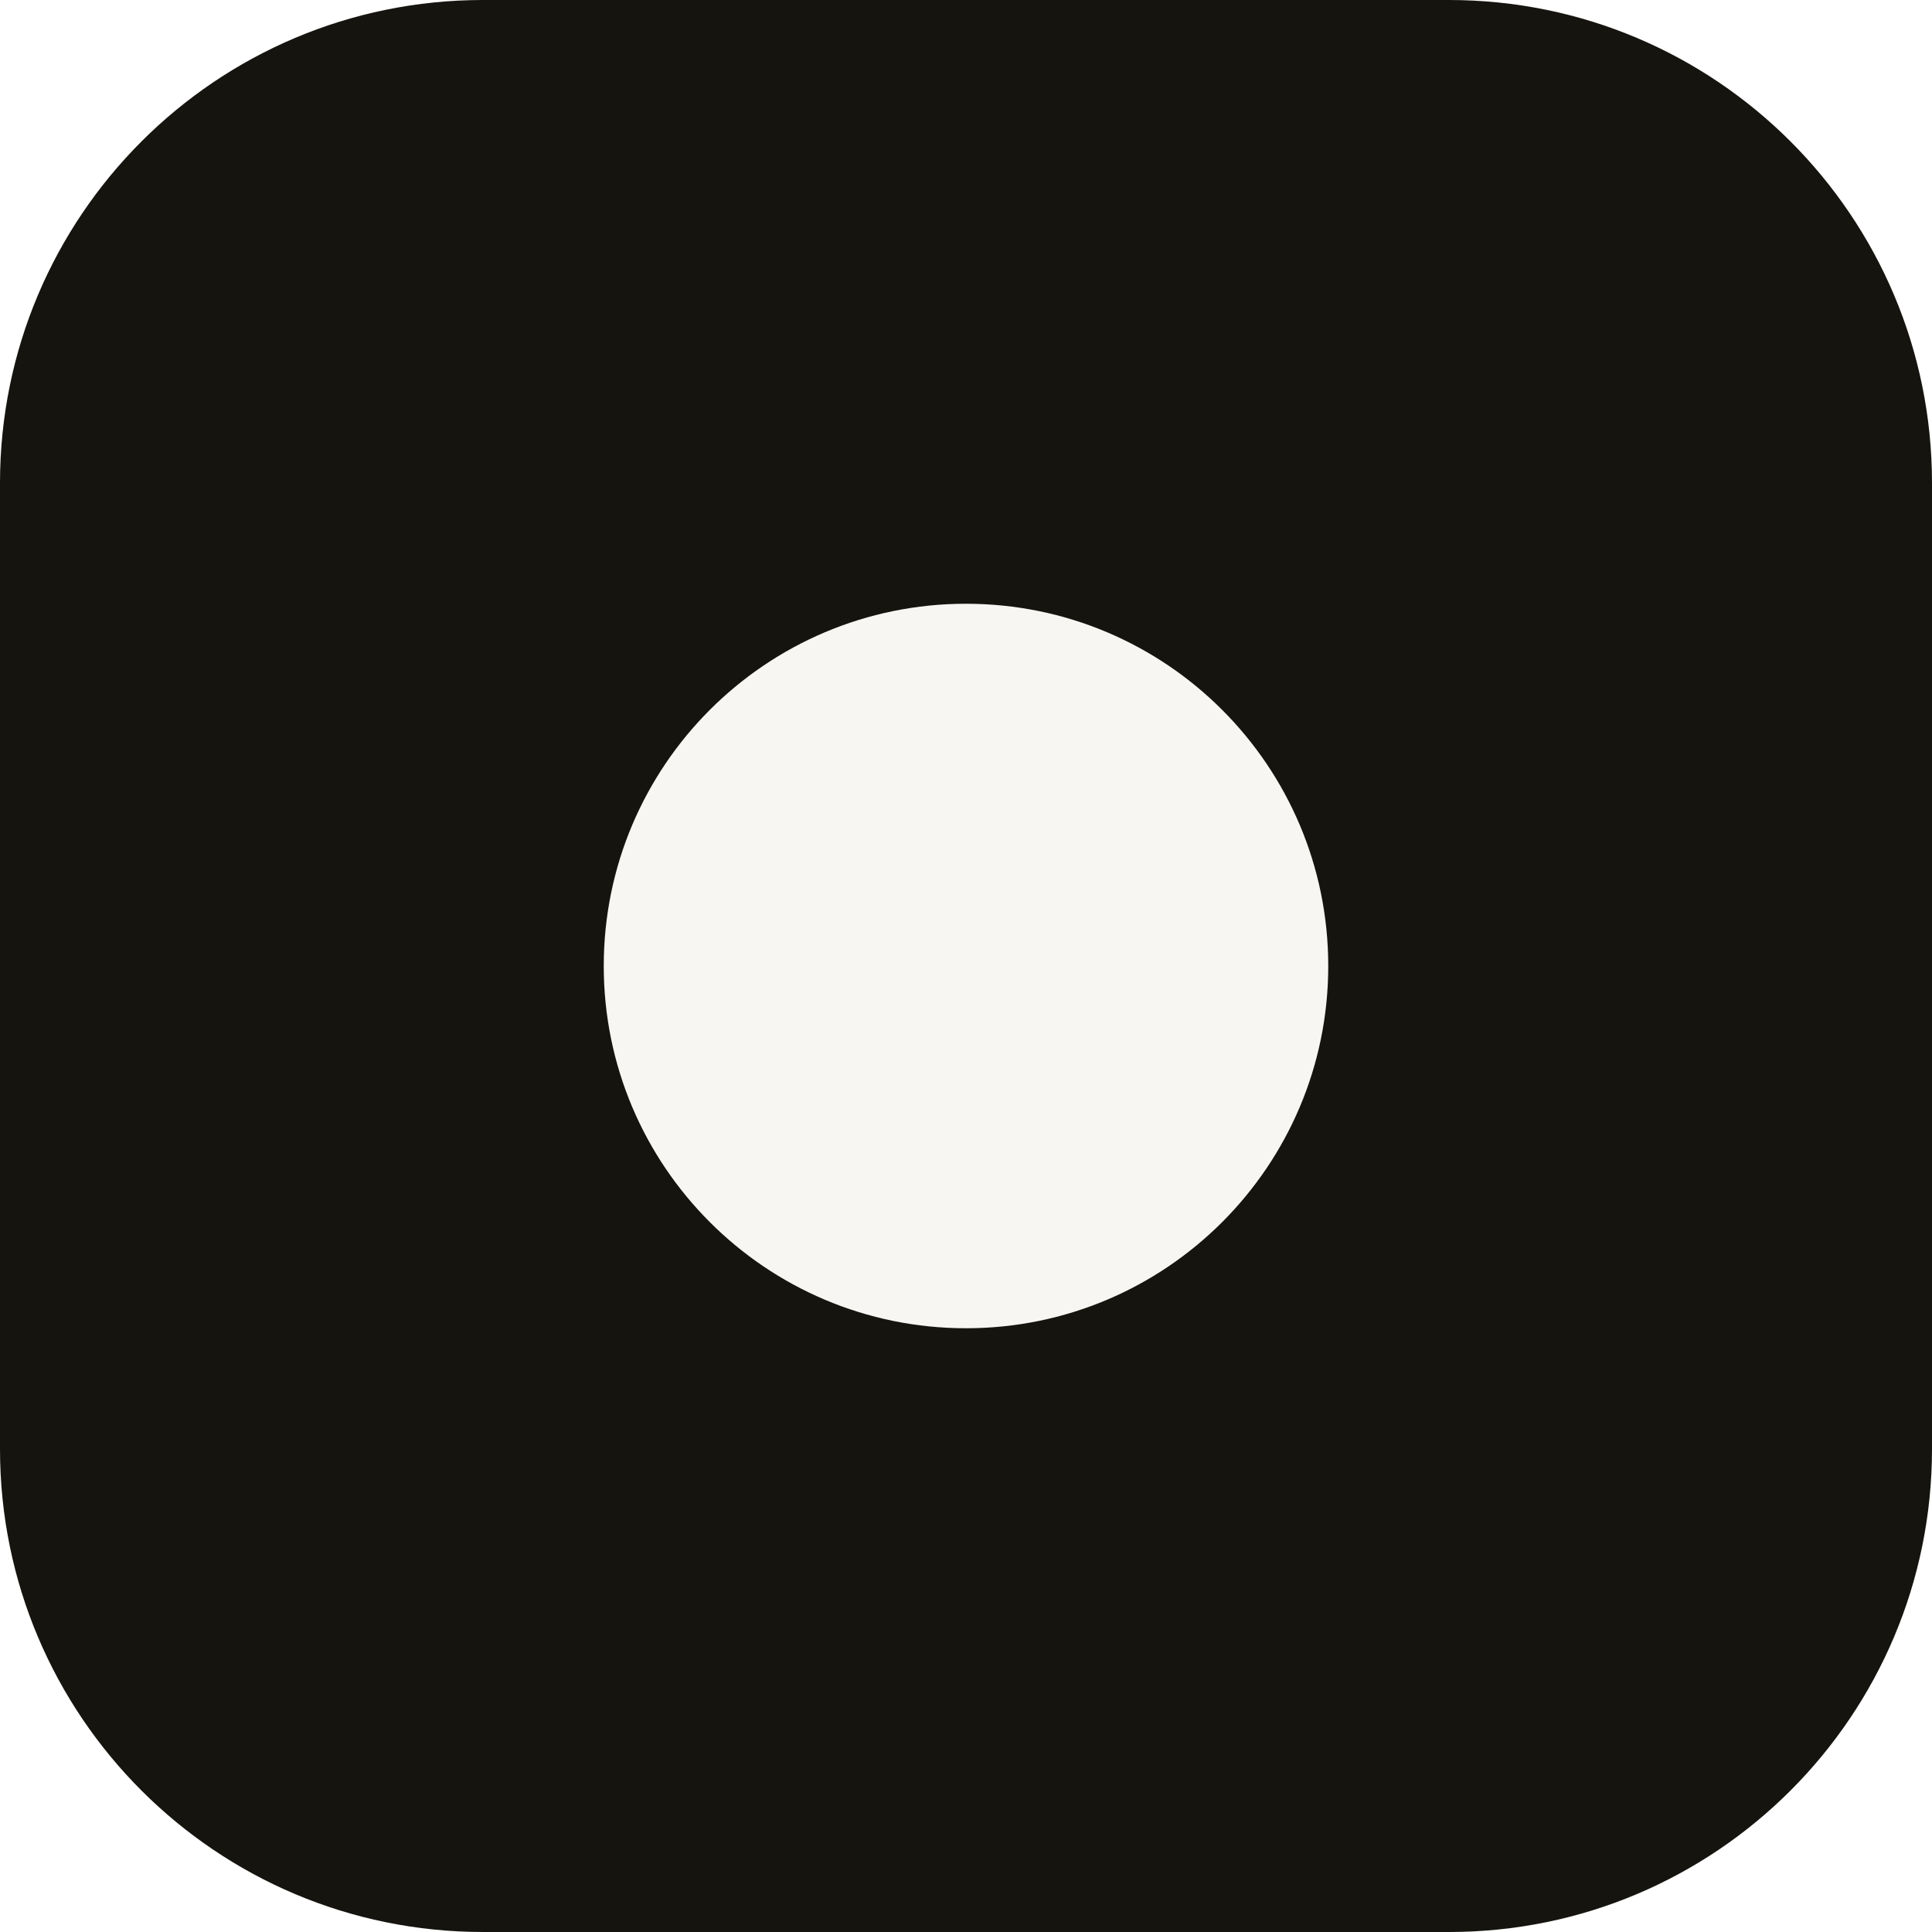
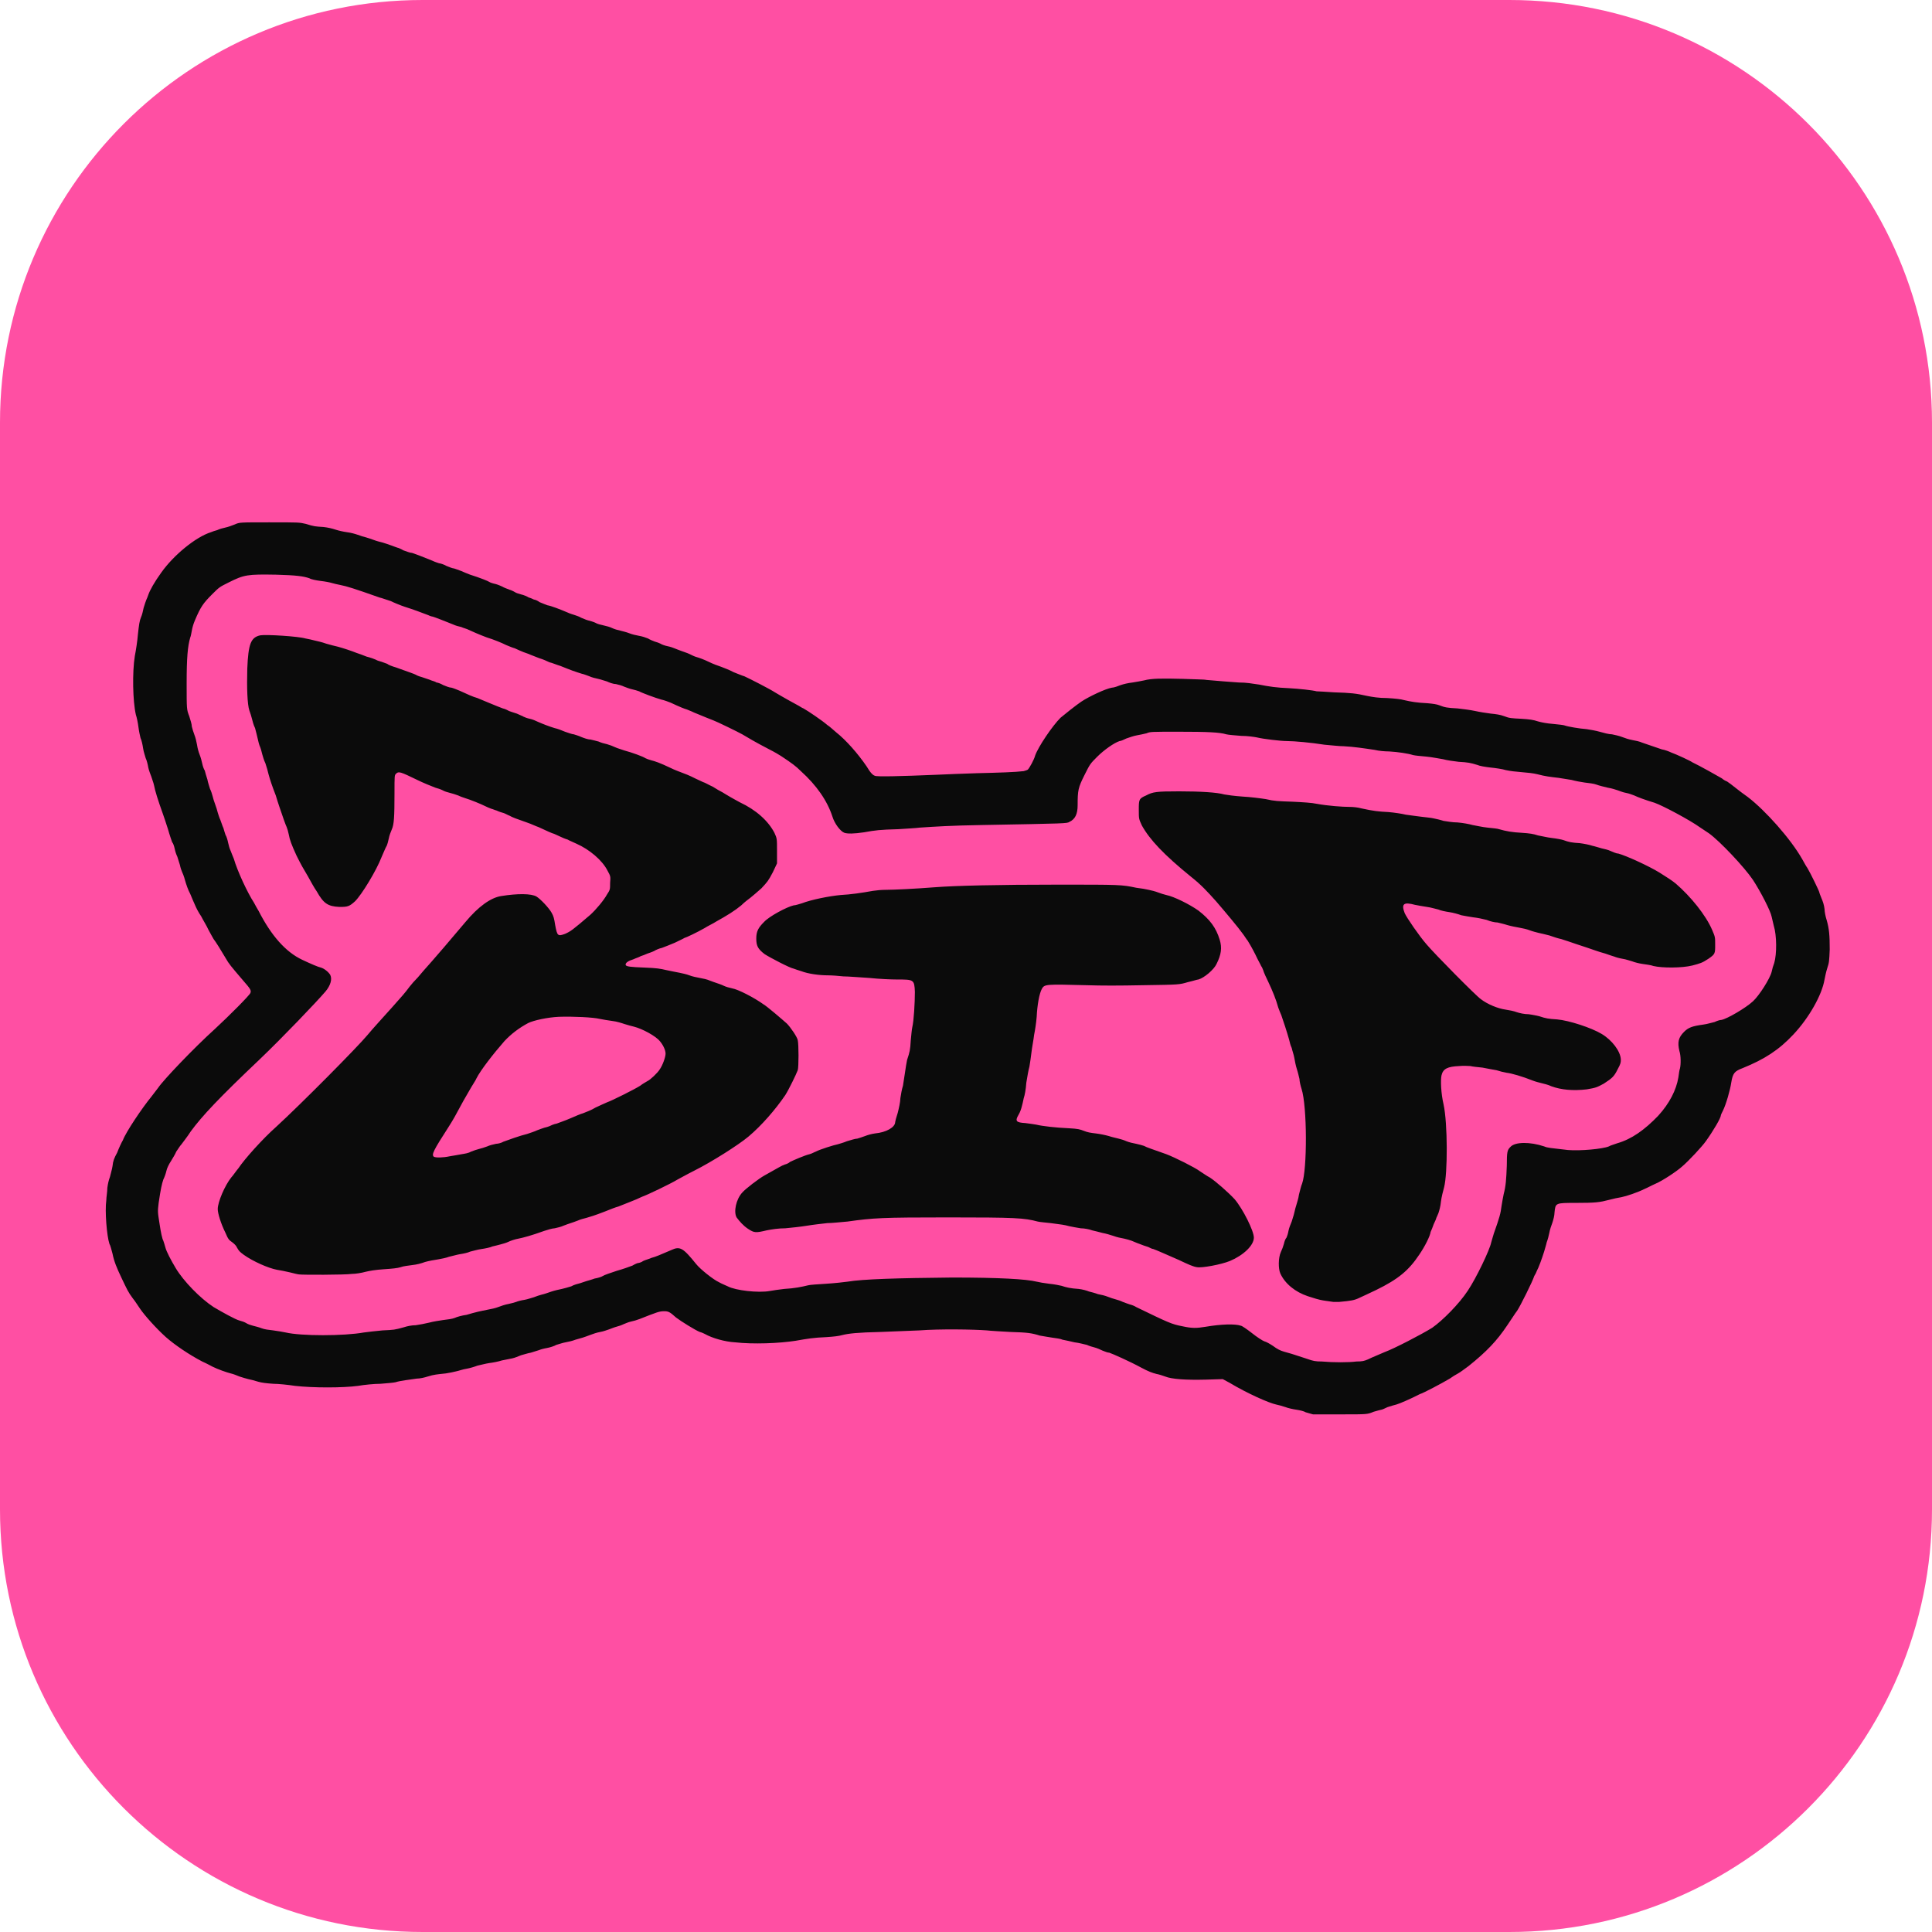
- <svg xmlns="http://www.w3.org/2000/svg" viewBox="0 0 32 32">
-   <rect width="32" height="32" rx="8" fill="#16140f" />
-   <circle cx="16" cy="16" r="6" fill="#f7f6f3" />
+ <svg xmlns="http://www.w3.org/2000/svg" width="64" height="64" viewBox="0 0 64 64">
+   <rect width="64" height="64" rx="14" fill="#ff4fa3" />
+   <path transform="translate(2.56 16.29) scale(0.1717)" fill="#0b0b0b" fill-rule="evenodd" d="M238.4 178.0C238.0 177.9 237.4 177.7 237.0 177.6C236.7 177.4 235.9 177.2 235.2 177.1C234.5 177.0 233.6 176.8 233.1 176.6C232.5 176.4 231.8 176.2 231.3 176.1C229.9 175.8 225.8 174.0 222.3 171.9L221.0 171.2L217.7 171.3C213.9 171.4 211.1 171.2 209.9 170.7C209.6 170.6 208.8 170.3 208.2 170.2C207.4 170.0 206.6 169.7 205.3 169.0C202.9 167.7 199.7 166.3 199.1 166.1C198.8 166.1 198.3 165.9 197.8 165.7C197.4 165.5 196.7 165.2 196.3 165.1C195.9 165.0 195.2 164.8 194.8 164.6C194.3 164.5 193.3 164.2 192.4 164.1C191.6 163.9 190.6 163.7 190.1 163.6C189.7 163.4 188.8 163.3 188.1 163.2C187.4 163.1 186.3 162.9 185.7 162.8C184.1 162.3 183.3 162.2 180.0 162.1C178.3 162.0 176.3 161.9 175.5 161.8C172.8 161.6 166.4 161.5 162.5 161.8C160.4 161.9 157.1 162.0 155.0 162.1C150.5 162.2 148.8 162.4 147.6 162.7C146.9 162.9 146.0 163.0 144.5 163.1C142.0 163.2 140.9 163.4 138.6 163.8C135.4 164.3 130.4 164.5 126.9 164.1C125.0 164.0 122.5 163.3 121.1 162.5C120.9 162.4 120.5 162.2 120.1 162.1C119.3 161.8 116.4 160.0 115.5 159.3C114.3 158.2 114.0 158.1 113.2 158.1C112.3 158.1 111.8 158.3 108.5 159.6C108.0 159.8 107.3 160.0 106.8 160.1C106.3 160.2 105.7 160.5 105.4 160.6C105.0 160.8 104.4 161.0 104.0 161.1C103.6 161.2 102.9 161.5 102.6 161.6C102.3 161.7 101.5 162.0 100.9 162.1C100.3 162.2 99.4 162.5 98.9 162.7C98.4 162.9 97.8 163.1 97.5 163.2C97.1 163.3 96.5 163.5 96.1 163.6C95.6 163.8 94.8 164.0 94.2 164.1C93.6 164.2 92.8 164.5 92.4 164.6C92.1 164.8 91.2 165.1 90.6 165.2C90.0 165.3 89.3 165.5 89.1 165.6C88.8 165.7 88.1 165.9 87.5 166.1C86.9 166.2 86.0 166.5 85.6 166.6C85.1 166.8 84.4 167.1 83.9 167.2C83.3 167.3 82.5 167.5 81.9 167.6C81.3 167.8 80.3 168.0 79.5 168.1C78.8 168.2 77.7 168.5 77.2 168.6C76.7 168.8 75.7 169.1 75.1 169.2C74.4 169.3 73.6 169.6 73.1 169.7C72.7 169.8 71.8 170.0 71.1 170.1C69.3 170.3 68.9 170.3 67.6 170.7C67.0 170.9 66.1 171.1 65.5 171.1C64.2 171.3 62.3 171.5 61.4 171.8C61.0 171.9 59.7 172.0 58.5 172.1C57.3 172.1 55.3 172.3 54.2 172.5C51.2 172.9 45.5 172.9 42.0 172.5C40.7 172.3 38.8 172.1 37.8 172.1C36.4 172.0 35.6 171.9 34.9 171.7C34.3 171.5 33.5 171.3 33.0 171.2C32.6 171.1 31.9 170.9 31.3 170.7C30.8 170.5 30.1 170.2 29.6 170.1C28.8 169.9 27.1 169.3 26.1 168.8C25.9 168.7 25.0 168.2 24.1 167.8C21.6 166.5 18.8 164.6 17.1 163.1C15.2 161.4 12.9 158.8 12.1 157.6C11.8 157.2 11.2 156.2 10.7 155.6C9.8 154.4 9.6 153.9 8.5 151.6C7.6 149.7 7.1 148.5 6.8 147.0C6.6 146.3 6.4 145.4 6.2 145.1C5.7 143.6 5.3 138.8 5.6 136.7C5.6 136.1 5.8 135.1 5.8 134.3C5.9 133.5 6.1 132.7 6.3 132.2C6.4 131.7 6.7 130.8 6.8 130.1C6.9 129.1 7.1 128.6 7.7 127.5C8.0 126.7 8.5 125.6 8.8 125.1C9.4 123.5 12.5 118.9 14.3 116.7C14.7 116.2 15.3 115.4 15.6 115.0C16.6 113.5 22.4 107.4 26.6 103.6C29.2 101.2 33.2 97.2 33.4 96.7C33.6 96.2 33.4 95.9 32.0 94.3C29.6 91.5 29.2 91.0 28.7 90.1C27.7 88.4 26.7 86.8 26.3 86.3C26.1 86.0 25.7 85.2 25.3 84.5C25.0 83.8 24.3 82.7 23.9 81.9C23.4 81.2 22.9 80.2 22.7 79.7C22.5 79.3 22.1 78.3 21.8 77.6C21.4 76.9 21.0 75.7 20.8 75.0C20.6 74.2 20.3 73.5 20.2 73.3C20.1 73.1 19.9 72.5 19.8 72.0C19.6 71.4 19.4 70.7 19.3 70.4C19.1 70.0 18.9 69.4 18.8 68.9C18.7 68.4 18.5 67.8 18.3 67.6C18.2 67.3 17.8 66.2 17.5 65.1C17.1 63.9 16.7 62.6 16.5 62.1C15.6 59.6 15.0 57.7 14.8 56.6C14.7 56.1 14.4 55.4 14.3 55.0C14.1 54.5 13.8 53.7 13.7 53.2C13.6 52.6 13.4 51.8 13.2 51.4C13.1 51.0 12.8 50.2 12.7 49.5C12.6 48.8 12.4 47.9 12.2 47.5C12.1 47.1 11.9 46.2 11.8 45.4C11.7 44.6 11.5 43.6 11.3 43.0C10.7 40.4 10.6 34.8 11.1 31.7C11.3 30.7 11.6 28.8 11.7 27.5C11.9 25.7 12.0 24.9 12.3 24.2C12.5 23.8 12.7 22.9 12.8 22.4C13.0 21.8 13.2 21.1 13.3 20.9C13.4 20.7 13.6 20.2 13.7 19.9C14.0 19.0 14.9 17.4 16.2 15.6C18.6 12.2 22.9 8.7 25.8 7.8C26.0 7.7 26.6 7.5 27.0 7.4C27.4 7.2 28.1 7.0 28.6 6.9C29.1 6.8 29.9 6.5 30.4 6.3C31.3 5.9 31.3 5.9 37.0 5.9C42.8 5.9 42.8 5.9 44.1 6.2C45.7 6.7 45.9 6.7 47.5 6.8C48.4 6.9 49.2 7.1 49.8 7.3C50.4 7.5 51.3 7.7 52.0 7.8C52.8 7.9 53.5 8.1 54.1 8.3C54.6 8.5 55.3 8.7 55.7 8.8C56.0 8.9 56.7 9.1 57.2 9.3C57.7 9.5 58.5 9.7 58.9 9.8C59.3 9.9 60.1 10.2 60.7 10.4C61.2 10.6 61.8 10.8 61.8 10.8C61.9 10.8 62.4 11.0 62.9 11.3C63.5 11.5 64.2 11.8 64.6 11.8C65.2 12.0 66.3 12.4 68.5 13.3C68.9 13.5 69.5 13.7 69.8 13.8C70.0 13.8 70.7 14.0 71.2 14.3C71.7 14.5 72.4 14.8 72.7 14.8C73.0 14.9 73.6 15.1 74.1 15.3C74.5 15.5 75.3 15.8 75.8 16.0C77.7 16.6 79.2 17.2 79.5 17.4C79.6 17.5 80.2 17.7 80.7 17.8C81.1 17.9 81.8 18.2 82.0 18.3C82.3 18.5 82.9 18.7 83.4 18.9C83.8 19.0 84.3 19.3 84.5 19.4C84.6 19.5 85.2 19.7 85.6 19.8C86.1 19.9 86.8 20.2 87.1 20.4C87.5 20.5 87.9 20.7 88.1 20.8C88.3 20.8 88.8 21.0 89.2 21.3C89.7 21.5 90.4 21.8 90.7 21.9C91.4 22.0 93.2 22.7 94.6 23.3C95.0 23.5 95.7 23.7 96.0 23.8C96.3 23.9 96.9 24.1 97.2 24.3C97.5 24.4 98.1 24.7 98.5 24.8C98.9 24.9 99.6 25.1 100.0 25.3C100.3 25.5 101.1 25.7 101.6 25.8C102.1 25.9 102.8 26.1 103.2 26.3C103.6 26.5 104.3 26.7 104.8 26.8C105.2 26.9 106.0 27.1 106.5 27.3C107.0 27.5 107.8 27.7 108.4 27.8C109.0 27.9 109.6 28.1 110.1 28.3C110.4 28.5 111.1 28.8 111.4 28.9C111.8 29.0 112.3 29.2 112.5 29.3C112.8 29.5 113.4 29.7 113.9 29.8C114.4 29.9 115.0 30.1 115.2 30.2C115.4 30.3 116.0 30.5 116.5 30.7C117.0 30.9 117.7 31.1 118.1 31.3C118.5 31.5 119.1 31.8 119.5 31.9C119.9 32.0 121.0 32.4 121.8 32.8C122.6 33.2 123.7 33.6 124.3 33.8C124.8 34.0 125.9 34.4 126.6 34.8C127.4 35.1 128.3 35.5 128.7 35.6C129.8 36.1 133.7 38.1 134.6 38.7C135.1 39.0 136.3 39.7 137.2 40.2C138.1 40.7 139.0 41.2 139.2 41.3C139.4 41.4 139.8 41.7 140.1 41.8C141.0 42.3 143.8 44.2 144.7 45.0C145.2 45.3 145.9 46.0 146.4 46.4C148.3 47.9 150.6 50.5 152.3 53.0C153.0 54.2 153.5 54.7 153.9 54.8C154.2 55.0 158.7 54.9 165.8 54.6C167.5 54.5 171.0 54.4 173.6 54.3C177.8 54.2 181.0 54.1 182.6 53.9C182.9 53.8 183.3 53.7 183.4 53.6C183.7 53.3 184.6 51.7 184.8 50.9C185.4 49.2 188.1 45.2 189.7 43.6C190.4 43.0 192.8 41.1 193.7 40.5C195.2 39.5 198.4 38.0 199.6 37.8C200.0 37.8 200.8 37.5 201.3 37.3C201.9 37.1 202.7 36.9 203.6 36.8C204.3 36.7 205.3 36.5 205.8 36.4C207.3 36.0 209.2 36.0 213.3 36.1C215.5 36.2 217.5 36.2 217.8 36.3C220.2 36.5 222.4 36.7 224.1 36.8C225.6 36.8 226.6 37.0 228.0 37.2C230.0 37.6 231.4 37.8 233.8 37.9C235.7 38.0 238.4 38.3 239.1 38.5C239.4 38.5 240.9 38.6 242.5 38.7C245.7 38.8 246.7 38.9 248.9 39.4C249.9 39.6 251.1 39.8 252.7 39.8C254.3 39.9 255.3 40.0 256.0 40.2C257.3 40.5 258.4 40.7 260.5 40.8C261.6 40.9 262.3 41.0 262.8 41.2C263.8 41.6 264.3 41.7 266.3 41.8C267.2 41.9 268.8 42.1 269.7 42.3C270.6 42.5 271.9 42.7 272.7 42.8C273.7 42.9 274.5 43.0 275.3 43.3C276.3 43.7 276.7 43.7 278.6 43.8C280.2 43.9 280.9 44.0 281.8 44.3C282.5 44.5 283.5 44.7 284.8 44.8C285.8 44.9 286.8 45.0 287.0 45.1C287.5 45.3 289.8 45.7 291.2 45.8C291.9 45.9 293.0 46.1 293.7 46.3C294.4 46.5 295.5 46.8 296.1 46.8C296.6 46.9 297.5 47.1 298.0 47.3C298.5 47.5 299.4 47.8 300.0 47.9C300.6 48.0 301.5 48.2 301.9 48.4C302.8 48.7 304.2 49.2 305.7 49.7C306.3 49.8 307.1 50.1 307.5 50.3C308.6 50.7 311.2 51.9 311.6 52.2C312.9 52.8 316.8 55.0 317.3 55.3C317.5 55.5 318.0 55.8 318.3 55.9C318.6 56.1 319.3 56.6 319.9 57.1C320.5 57.6 321.6 58.4 322.3 58.9C325.7 61.5 330.6 67.0 332.8 70.9C333.1 71.4 333.5 72.2 333.8 72.6C334.4 73.6 336.1 77.1 336.1 77.3C336.1 77.4 336.3 77.9 336.5 78.4C336.8 79.1 337.0 79.7 337.1 80.5C337.1 81.0 337.3 82.0 337.5 82.6C338.0 84.3 338.1 85.6 338.1 88.3C338.0 90.6 338.0 90.8 337.6 92.0C337.4 92.6 337.2 93.6 337.1 94.1C336.6 97.1 334.1 101.5 331.1 104.7C328.3 107.7 325.5 109.5 321.3 111.2C319.7 111.8 319.4 112.2 319.1 114.0C318.9 115.4 318.1 118.2 317.5 119.4C317.3 119.8 317.1 120.2 317.1 120.3C317.1 120.8 315.7 123.2 314.2 125.3C313.5 126.3 310.9 129.1 309.6 130.2C308.6 131.1 305.9 132.9 304.5 133.5C303.8 133.8 302.9 134.3 302.4 134.5C301.0 135.2 298.9 135.9 297.9 136.1C297.3 136.2 296.3 136.4 295.6 136.6C293.7 137.1 292.9 137.2 289.2 137.2C285.1 137.2 285.2 137.2 285.0 139.1C285.0 139.6 284.8 140.4 284.6 141.0C284.4 141.5 284.1 142.4 284.0 143.0C283.9 143.5 283.7 144.3 283.5 144.8C283.4 145.3 283.1 146.2 283.0 146.6C282.6 147.9 281.9 149.8 281.6 150.3C281.5 150.6 281.3 151.0 281.1 151.3C280.8 152.3 278.4 157.1 277.8 158.0C277.4 158.5 276.6 159.8 275.9 160.8C273.9 163.8 271.9 165.9 268.4 168.7C267.7 169.2 266.8 169.9 266.4 170.1C266.0 170.3 265.2 170.8 264.8 171.1C263.1 172.1 259.7 173.9 259.0 174.1C258.8 174.2 258.4 174.4 258.0 174.6C257.2 175.0 255.2 175.9 254.5 176.1C254.1 176.2 253.4 176.4 252.8 176.6C252.2 176.9 251.7 177.1 251.6 177.1C251.5 177.1 250.8 177.3 250.1 177.5C248.9 178.0 248.9 178.0 244.0 178.0C241.3 178.0 238.8 178.0 238.4 178.0ZM246.8 167.8C247.9 167.8 248.3 167.7 249.0 167.4C250.0 166.9 251.1 166.5 252.2 166.0C254.1 165.3 259.3 162.6 261.4 161.3C263.4 159.9 266.6 156.7 268.3 154.1C269.9 151.7 272.5 146.3 272.8 144.8C272.9 144.5 273.1 143.7 273.3 143.1C274.4 140.0 274.6 139.3 274.8 137.7C274.9 137.0 275.1 136.0 275.2 135.5C275.6 134.0 275.7 132.7 275.8 130.0C275.8 127.3 275.9 127.0 276.5 126.4C277.4 125.4 280.3 125.4 283.0 126.3C283.7 126.6 284.2 126.6 287.6 127.0C290.0 127.2 294.3 126.8 295.5 126.3C295.8 126.1 296.6 125.9 297.1 125.7C299.9 124.9 302.4 123.1 305.0 120.4C307.2 118.0 308.5 115.4 308.9 113.0C309.0 112.3 309.1 111.5 309.2 111.3C309.4 110.5 309.4 108.8 309.1 107.9C308.7 106.2 308.9 105.3 310.0 104.2C310.8 103.4 311.5 103.1 313.7 102.8C314.5 102.7 315.4 102.4 315.9 102.3C316.3 102.1 316.9 101.9 317.2 101.9C318.3 101.7 321.9 99.6 323.3 98.3C324.5 97.2 326.6 93.9 326.9 92.6C327.0 92.1 327.2 91.4 327.4 90.9C327.9 89.2 327.9 85.6 327.3 83.7C327.2 83.2 327.0 82.5 326.9 82.0C326.7 80.9 324.8 77.2 323.3 74.9C321.7 72.5 316.9 67.4 314.8 65.9C314.3 65.6 313.5 65.0 313.0 64.7C311.2 63.4 306.0 60.6 304.3 60.0C302.6 59.5 301.0 58.9 300.4 58.6C300.1 58.5 299.4 58.2 298.8 58.1C298.2 58.0 297.5 57.7 297.2 57.6C296.9 57.5 296.0 57.2 295.3 57.1C294.5 56.9 293.6 56.7 293.1 56.5C292.6 56.3 291.6 56.2 290.8 56.1C290.1 56.0 289.0 55.8 288.3 55.6C287.7 55.5 286.5 55.3 285.8 55.2C284.1 55.0 283.2 54.9 281.7 54.5C280.9 54.3 279.9 54.2 278.7 54.1C277.5 54.0 276.5 53.9 275.6 53.7C275.0 53.5 273.6 53.3 272.6 53.2C271.7 53.1 270.5 52.9 270.1 52.7C268.8 52.3 268.3 52.2 266.5 52.1C265.6 52.0 264.2 51.8 263.5 51.6C262.8 51.5 261.4 51.2 260.3 51.1C259.2 51.0 258.1 50.9 257.7 50.8C256.8 50.5 254.8 50.2 253.1 50.1C252.3 50.1 251.1 50.0 250.3 49.8C248.3 49.5 246.3 49.2 244.4 49.1C243.5 49.1 241.8 48.9 240.6 48.8C238.1 48.4 234.8 48.1 233.4 48.1C232.2 48.1 228.8 47.7 227.6 47.4C227.1 47.3 225.8 47.1 224.6 47.1C223.3 47.0 222.1 46.9 221.7 46.8C220.4 46.4 218.0 46.3 212.5 46.3C207.1 46.3 207.0 46.3 206.3 46.6C205.9 46.7 205.0 46.9 204.4 47.0C203.8 47.1 203.0 47.4 202.4 47.6C201.8 47.9 201.3 48.1 201.1 48.1C200.1 48.4 198.1 49.8 196.8 51.1C195.4 52.5 195.4 52.5 194.3 54.7C193.1 57.1 193.0 57.6 193.0 60.5C193.0 62.2 192.5 63.2 191.4 63.7C190.9 64.0 191.0 64.0 174.5 64.3C168.5 64.4 165.5 64.6 162.5 64.8C161.8 64.9 159.9 65.0 158.4 65.1C154.8 65.2 154.0 65.3 151.8 65.7C149.8 66.0 148.6 66.0 148.0 65.8C147.2 65.5 146.1 64.0 145.7 62.7C144.7 59.6 142.6 56.6 139.6 53.9C138.6 52.9 137.9 52.4 135.8 51.0C135.5 50.8 134.5 50.2 133.5 49.7C130.8 48.3 129.3 47.4 128.3 46.8C127.4 46.3 123.3 44.3 122.7 44.1C122.4 44.0 120.7 43.3 119.0 42.6C118.4 42.3 117.8 42.1 117.6 42.0C117.2 41.9 116.2 41.5 114.5 40.7C114.0 40.5 113.2 40.2 112.7 40.1C111.6 39.8 108.9 38.8 108.4 38.5C108.1 38.4 107.5 38.2 107.0 38.1C106.5 38.0 105.8 37.7 105.5 37.6C105.1 37.4 104.4 37.2 103.9 37.1C103.4 37.1 102.6 36.8 102.2 36.6C101.8 36.5 101.0 36.2 100.5 36.1C100.0 36.0 99.2 35.8 98.8 35.6C98.5 35.5 97.8 35.2 97.3 35.1C96.9 35.0 96.1 34.7 95.5 34.5C95.0 34.3 93.9 33.9 93.2 33.6C92.5 33.4 91.6 33.0 91.1 32.9C90.7 32.7 89.8 32.3 89.1 32.1C88.4 31.8 87.5 31.5 87.1 31.3C86.5 31.1 85.9 30.9 84.4 30.2C84.0 30.1 83.3 29.8 82.8 29.6C81.8 29.1 80.3 28.5 79.0 28.1C77.9 27.7 75.8 26.8 75.2 26.5C75.0 26.4 74.5 26.3 74.1 26.1C73.6 26.0 72.9 25.8 72.5 25.6C71.3 25.1 68.7 24.1 68.6 24.1C68.5 24.1 68.1 24.0 67.7 23.8C66.4 23.3 64.8 22.7 63.2 22.2C62.3 21.9 61.1 21.4 60.5 21.1C59.8 20.9 58.8 20.5 58.3 20.4C53.5 18.7 51.9 18.2 50.8 18.0C50.2 17.9 49.5 17.7 49.1 17.6C48.8 17.5 47.8 17.3 46.9 17.2C46.1 17.1 45.1 16.9 44.8 16.7C43.7 16.3 42.2 16.1 38.4 16.0C32.8 15.9 32.2 16.0 29.2 17.5C27.4 18.4 27.4 18.4 26.0 19.8C24.3 21.5 23.8 22.2 22.7 24.8C22.4 25.5 22.2 26.2 22.1 26.8C22.0 27.3 21.9 27.9 21.8 28.1C21.3 29.8 21.1 32.0 21.1 37.0C21.1 42.0 21.1 42.0 21.6 43.3C21.8 44.0 22.1 44.8 22.1 45.3C22.2 45.7 22.4 46.4 22.6 46.9C22.8 47.4 23.0 48.2 23.1 48.8C23.2 49.5 23.4 50.2 23.6 50.7C23.8 51.2 24.0 51.9 24.1 52.4C24.2 52.9 24.4 53.5 24.6 53.8C24.7 54.2 24.9 54.9 25.1 55.5C25.2 56.1 25.5 56.9 25.6 57.3C25.8 57.7 26.0 58.3 26.1 58.7C26.2 59.1 26.4 59.8 26.6 60.3C26.8 60.8 27.0 61.5 27.1 61.9C27.2 62.2 27.4 62.9 27.6 63.3C27.8 63.8 28.0 64.5 28.2 64.9C28.3 65.3 28.5 65.9 28.6 66.2C28.8 66.5 29.0 67.2 29.1 67.7C29.2 68.2 29.4 68.9 29.6 69.3C29.7 69.6 30.0 70.3 30.2 70.8C30.9 73.2 32.8 77.3 34.1 79.3C34.3 79.7 34.7 80.4 35.0 80.9C37.4 85.6 40.2 88.8 43.4 90.3C45.1 91.1 46.5 91.7 47.0 91.8C47.7 92.0 48.5 92.7 48.8 93.2C49.2 94.0 48.9 95.2 47.9 96.4C46.2 98.4 39.5 105.4 35.2 109.5C27.4 116.9 24.1 120.4 21.9 123.4C21.2 124.5 20.3 125.6 20.1 125.9C19.8 126.2 19.4 126.9 19.1 127.3C18.9 127.8 18.4 128.6 18.1 129.1C17.7 129.7 17.3 130.5 17.2 131.0C17.1 131.5 16.8 132.3 16.6 132.7C16.3 133.6 16.1 134.5 15.7 137.2C15.5 138.9 15.5 138.9 15.9 141.4C16.1 142.8 16.4 144.2 16.6 144.5C16.7 144.8 16.9 145.4 17.0 145.8C17.2 146.6 18.1 148.3 19.0 149.8C20.5 152.3 23.7 155.6 26.3 157.3C28.0 158.3 30.5 159.7 31.3 159.9C31.7 160.0 32.3 160.2 32.6 160.4C32.9 160.6 33.5 160.8 33.9 160.9C34.3 161.0 35.1 161.2 35.6 161.4C36.1 161.6 36.9 161.7 37.8 161.8C38.6 161.9 39.7 162.1 40.2 162.2C43.1 162.9 51.5 162.9 55.3 162.2C56.1 162.1 57.7 161.9 58.9 161.8C61.1 161.7 61.2 161.7 63.0 161.2C63.6 161.0 64.5 160.8 65.3 160.8C66.0 160.7 67.1 160.5 67.9 160.3C68.6 160.1 69.9 159.9 70.6 159.8C71.4 159.7 72.3 159.6 72.8 159.4C73.2 159.2 74.3 158.9 75.1 158.8C75.8 158.6 76.8 158.3 77.3 158.2C77.8 158.1 78.6 157.9 79.2 157.8C79.8 157.7 80.7 157.5 81.2 157.3C81.7 157.1 82.6 156.8 83.2 156.7C83.7 156.6 84.4 156.4 84.7 156.3C84.9 156.2 85.6 156.0 86.3 155.9C86.9 155.8 87.7 155.5 88.1 155.4C88.6 155.2 89.2 155.0 89.6 154.9C90.1 154.8 90.9 154.5 91.5 154.3C92.1 154.1 93.0 153.9 93.5 153.8C93.9 153.7 94.7 153.5 95.3 153.3C95.8 153.0 96.6 152.8 97.0 152.7C97.3 152.6 97.9 152.4 98.2 152.3C98.5 152.2 99.3 152.0 99.8 151.8C100.4 151.7 101.1 151.5 101.4 151.3C101.7 151.1 102.9 150.7 104.1 150.3C105.2 150.0 106.6 149.5 107.1 149.3C107.6 149.0 108.1 148.8 108.2 148.8C108.3 148.8 108.8 148.7 109.2 148.4C109.6 148.2 110.4 148.0 110.8 147.8C111.6 147.6 112.5 147.2 114.6 146.3C116.3 145.5 116.9 145.9 119.4 149.0C120.2 150.0 122.7 152.0 123.8 152.5C124.3 152.8 125.1 153.1 125.5 153.3C127.0 154.1 131.4 154.6 133.6 154.2C134.2 154.1 135.4 153.9 136.4 153.8C138.3 153.7 139.8 153.4 141.0 153.1C141.3 153.0 142.9 152.9 144.5 152.8C146.1 152.7 147.9 152.5 148.6 152.4C151.5 151.9 158.5 151.7 168.8 151.6C177.8 151.6 183.1 151.9 185.1 152.4C185.5 152.5 186.6 152.7 187.5 152.8C188.5 152.9 189.5 153.1 189.9 153.2C190.8 153.5 191.6 153.7 193.2 153.8C194.0 153.9 194.7 154.1 195.2 154.3C195.6 154.4 196.4 154.6 196.9 154.8C197.5 154.9 198.3 155.1 198.8 155.3C199.3 155.5 199.9 155.7 200.3 155.8C200.7 155.9 201.3 156.1 201.7 156.3C202.2 156.5 202.8 156.7 203.1 156.8C203.5 156.9 204.0 157.1 204.3 157.3C210.5 160.3 211.1 160.6 213.2 161.0C215.0 161.4 215.9 161.4 217.7 161.1C220.6 160.6 223.4 160.5 224.5 160.9C224.7 160.9 225.7 161.6 226.6 162.3C227.6 163.1 228.7 163.8 229.0 163.9C229.4 164.0 230.1 164.4 230.7 164.8C231.5 165.4 232.1 165.7 232.8 165.9C233.9 166.2 234.3 166.3 237.3 167.3C238.4 167.7 238.9 167.8 240.1 167.8C242.3 168.0 245.3 168.0 246.8 167.8ZM242.3 156.3C242.3 156.3 241.6 156.2 240.9 156.1C240.1 156.0 239.3 155.8 239.0 155.7C238.7 155.6 238.0 155.4 237.4 155.2C235.0 154.4 233.0 152.8 232.1 150.8C231.7 149.9 231.7 147.8 232.2 146.7C232.4 146.3 232.7 145.5 232.8 145.1C232.9 144.6 233.1 144.1 233.3 143.9C233.4 143.7 233.6 143.1 233.7 142.5C233.8 142.0 234.1 141.3 234.3 140.8C234.4 140.4 234.7 139.6 234.8 139.1C234.9 138.6 235.1 137.9 235.2 137.6C235.3 137.2 235.6 136.4 235.7 135.6C235.9 134.9 236.1 133.9 236.3 133.5C237.3 130.8 237.3 118.6 236.2 115.2C236.0 114.6 235.8 113.7 235.8 113.3C235.7 112.9 235.5 112.0 235.3 111.4C235.1 110.8 234.9 109.8 234.8 109.2C234.7 108.6 234.4 107.8 234.3 107.3C234.1 106.9 233.9 106.2 233.8 105.7C233.5 104.6 232.6 101.8 232.3 101.0C232.1 100.6 231.9 100.0 231.7 99.5C231.3 98.0 230.6 96.3 229.8 94.6C229.4 93.8 228.9 92.7 228.8 92.3C228.7 92.0 228.5 91.6 228.4 91.5C228.4 91.4 227.8 90.4 227.3 89.3C226.7 88.1 226.0 86.9 225.8 86.6C225.6 86.4 225.2 85.7 224.8 85.2C224.1 84.2 221.6 81.2 219.7 79.0C218.0 77.1 216.8 75.8 214.9 74.3C209.6 70.0 206.9 67.1 205.4 64.4C204.8 63.1 204.8 63.1 204.8 61.4C204.8 59.4 204.8 59.2 206.2 58.6C207.5 57.9 208.2 57.8 212.6 57.8C216.7 57.8 219.9 58.0 221.3 58.4C221.8 58.5 223.3 58.7 224.7 58.8C226.4 58.9 228.0 59.1 229.3 59.3C231.0 59.7 231.7 59.7 234.5 59.8C236.5 59.9 238.2 60.0 239.1 60.2C241.3 60.6 244.1 60.8 245.4 60.8C246.2 60.8 247.1 60.9 247.8 61.1C250.1 61.6 251.0 61.7 253.0 61.8C254.1 61.9 255.5 62.1 256.3 62.3C257.1 62.4 258.4 62.6 259.3 62.7C260.1 62.8 261.2 62.9 261.6 63.0C262.1 63.1 263.0 63.3 263.6 63.5C264.2 63.6 265.4 63.8 266.3 63.8C267.4 63.9 268.5 64.1 269.2 64.3C269.8 64.4 271.1 64.7 272.1 64.8C273.1 64.9 274.1 65.0 274.3 65.1C275.7 65.5 276.8 65.7 278.7 65.8C280.2 65.9 280.9 66.0 281.8 66.3C282.4 66.4 283.6 66.7 284.5 66.8C285.4 66.9 286.4 67.1 286.7 67.2C287.8 67.6 288.3 67.7 289.9 67.8C290.7 67.9 291.7 68.1 292.3 68.3C292.8 68.4 293.7 68.7 294.1 68.8C294.6 68.9 295.4 69.1 295.8 69.3C296.3 69.5 296.9 69.8 297.3 69.8C298.8 70.2 303.2 72.2 305.3 73.5C307.0 74.6 307.4 74.8 308.4 75.6C311.3 78.1 314.2 81.7 315.4 84.5C316.0 85.9 316.0 85.9 316.0 87.4C316.0 89.1 316.0 89.2 314.7 90.1C313.5 90.9 313.1 91.0 311.6 91.4C309.6 91.9 305.8 91.9 304.1 91.5C303.6 91.3 302.6 91.2 302.0 91.1C301.3 91.0 300.5 90.8 300.0 90.6C299.6 90.5 298.8 90.2 298.1 90.1C297.5 90.0 296.8 89.8 296.6 89.7C296.3 89.6 295.6 89.4 294.8 89.1C293.3 88.7 292.4 88.3 289.3 87.3C288.1 86.9 286.7 86.4 286.3 86.3C285.8 86.2 284.8 85.9 284.0 85.6C283.3 85.4 282.3 85.2 281.9 85.1C281.5 85.0 280.7 84.8 280.2 84.6C279.7 84.4 278.8 84.2 278.2 84.1C277.6 84.0 276.6 83.8 275.9 83.6C275.3 83.4 274.4 83.2 274.0 83.1C273.5 83.1 272.6 82.9 271.9 82.6C271.1 82.4 270.2 82.2 269.3 82.1C268.6 82.0 267.5 81.8 267.0 81.7C266.5 81.5 265.4 81.2 264.7 81.1C264.0 81.0 263.0 80.8 262.6 80.6C262.1 80.5 261.2 80.2 260.4 80.1C259.7 80.0 258.6 79.8 258.1 79.7C255.9 79.1 255.4 79.5 256.1 81.3C256.5 82.2 258.9 85.7 260.3 87.3C261.8 89.1 269.9 97.3 270.8 97.9C272.1 98.9 274.1 99.7 275.5 99.9C276.2 100.0 277.2 100.2 277.7 100.4C278.3 100.6 279.2 100.8 280.0 100.8C280.8 100.9 281.7 101.1 282.1 101.2C283.3 101.6 283.8 101.7 285.5 101.8C287.8 102.0 292.1 103.4 294.1 104.6C296.1 105.8 297.7 107.9 297.8 109.5C297.8 110.1 297.8 110.3 297.2 111.4C296.5 112.8 296.2 113.1 294.5 114.2C293.2 114.9 293.0 115.0 291.2 115.3C288.6 115.6 286.3 115.4 284.4 114.7C283.8 114.4 282.9 114.2 282.5 114.1C282.1 114.0 281.3 113.8 280.8 113.6C278.8 112.8 276.7 112.2 275.8 112.1C275.2 112.0 274.4 111.8 273.8 111.6C273.3 111.5 272.0 111.3 271.1 111.1C270.1 111.0 269.1 110.9 268.8 110.8C268.4 110.8 267.5 110.7 266.6 110.8C264.4 110.9 263.5 111.3 263.2 112.6C263.0 113.5 263.1 116.1 263.6 118.2C264.4 121.9 264.4 131.5 263.7 134.2C263.5 134.9 263.2 136.1 263.1 136.9C263.0 137.9 262.8 138.6 262.6 139.2C262.4 139.7 262.2 140.1 262.2 140.1C262.2 140.2 262.0 140.7 261.7 141.3C261.5 141.9 261.2 142.6 261.1 142.8C261.0 143.6 260.0 145.6 258.9 147.2C256.9 150.2 254.9 151.9 250.6 154.0C249.3 154.6 247.9 155.3 247.4 155.5C246.4 156.0 245.7 156.1 243.5 156.3C242.9 156.3 242.4 156.3 242.3 156.3ZM42.8 151.0C42.6 151.0 41.8 150.8 41.0 150.6C40.2 150.4 39.1 150.2 38.5 150.1C36.9 149.8 33.9 148.5 32.1 147.2C31.3 146.6 31.2 146.5 30.8 145.8C30.7 145.5 30.3 145.1 29.9 144.8C29.3 144.4 29.1 144.2 28.6 143.0C27.7 141.2 27.1 139.2 27.1 138.4C27.1 137.0 28.5 133.8 29.7 132.3C30.0 132.0 30.6 131.1 31.1 130.5C32.3 128.7 35.8 124.8 38.4 122.5C43.2 118.1 54.1 107.1 56.0 104.8C56.9 103.7 59.1 101.3 60.8 99.4C62.5 97.5 63.3 96.6 64.1 95.5C64.4 95.1 65.1 94.3 65.7 93.7C66.2 93.1 67.4 91.7 68.4 90.6C69.9 88.9 71.0 87.6 74.9 83.0C77.4 80.0 79.8 78.3 81.8 78.0C84.9 77.5 87.6 77.5 88.6 78.1C89.4 78.6 91.0 80.3 91.5 81.2C91.9 81.9 92.0 82.3 92.2 83.6C92.6 85.7 92.7 85.8 94.1 85.3C95.2 84.8 95.5 84.6 99.0 81.6C100.1 80.6 101.6 78.8 102.2 77.7C102.8 76.8 102.8 76.7 102.8 75.5C102.9 74.2 102.9 74.2 102.3 73.1C101.3 71.1 98.8 69.0 96.3 67.9C95.7 67.6 94.9 67.3 94.6 67.1C94.2 67.0 93.5 66.7 93.1 66.5C92.7 66.3 92.2 66.1 92.0 66.0C91.6 65.9 90.7 65.5 89.0 64.7C88.4 64.5 87.6 64.1 87.0 63.9C84.7 63.1 83.9 62.8 83.4 62.5C83.1 62.4 82.6 62.1 82.3 62.0C81.9 61.9 81.3 61.7 80.9 61.5C80.5 61.4 80.1 61.2 80.0 61.2C80.0 61.2 79.4 61.0 78.8 60.7C77.8 60.2 75.8 59.4 74.8 59.1C74.5 59.0 73.9 58.8 73.5 58.6C73.0 58.4 72.3 58.2 71.9 58.1C71.5 58.0 70.8 57.8 70.5 57.6C70.1 57.4 69.5 57.2 69.1 57.1C68.3 56.8 66.6 56.1 65.6 55.6C62.3 54.0 62.0 53.9 61.5 54.4C61.2 54.7 61.2 54.7 61.2 58.2C61.2 62.8 61.1 64.2 60.7 65.1C60.5 65.6 60.2 66.3 60.1 66.9C60.0 67.4 59.8 68.1 59.7 68.3C59.5 68.6 59.1 69.6 58.7 70.5C57.7 73.1 54.9 77.7 53.6 79.0C52.5 80.0 52.2 80.1 50.6 80.1C48.3 80.0 47.5 79.4 46.2 77.1C45.7 76.4 45.0 75.1 44.5 74.2C43.5 72.5 43.3 72.2 42.3 70.2C41.3 68.0 41.0 67.2 40.8 66.1C40.7 65.6 40.5 64.9 40.4 64.7C40.2 64.3 39.6 62.6 39.0 60.8C38.8 60.2 38.5 59.3 38.3 58.6C37.6 56.8 37.2 55.6 36.9 54.5C36.8 54.0 36.5 53.0 36.3 52.4C36.0 51.8 35.8 51.0 35.7 50.7C35.6 50.4 35.5 49.8 35.3 49.3C35.1 48.9 34.9 48.1 34.8 47.6C34.7 47.2 34.5 46.3 34.3 45.6C34.0 45.0 33.8 44.2 33.7 43.8C33.6 43.4 33.4 42.7 33.2 42.2C32.8 41.0 32.7 37.8 32.8 34.1C33.0 29.3 33.5 28.1 35.3 27.7C36.4 27.5 42.7 27.9 44.0 28.3C44.6 28.4 45.4 28.6 45.8 28.7C46.2 28.8 47.2 29.0 48.0 29.3C48.7 29.5 49.8 29.8 50.3 29.9C51.4 30.2 52.9 30.7 53.9 31.1C54.2 31.2 55.1 31.5 55.8 31.8C56.6 32.0 57.4 32.3 57.6 32.4C57.9 32.6 58.4 32.7 58.7 32.8C59.0 32.9 59.5 33.1 59.8 33.2C60.0 33.4 60.8 33.7 61.5 33.9C64.0 34.8 64.9 35.1 65.3 35.3C65.6 35.5 66.2 35.7 66.6 35.8C67.1 36.0 67.9 36.2 68.3 36.4C68.7 36.5 69.2 36.7 69.3 36.8C69.5 36.8 70.1 37.0 70.6 37.3C71.1 37.5 71.8 37.8 72.2 37.8C72.6 37.9 73.3 38.2 73.8 38.4C75.1 39.0 76.4 39.6 77.2 39.8C77.6 40.0 78.7 40.4 79.6 40.8C80.5 41.2 81.6 41.6 82.1 41.8C82.6 41.9 83.1 42.2 83.3 42.3C83.5 42.4 84.2 42.6 84.8 42.8C85.4 43.1 86.0 43.3 86.1 43.4C86.3 43.5 86.8 43.7 87.3 43.8C87.8 43.9 88.5 44.2 88.9 44.4C89.8 44.8 91.1 45.3 92.1 45.6C92.6 45.7 93.4 46.0 94.1 46.3C94.7 46.5 95.5 46.8 95.8 46.8C96.1 46.9 96.8 47.1 97.2 47.3C97.7 47.5 98.5 47.8 99.0 47.8C99.5 47.9 100.2 48.1 100.6 48.2C101.0 48.4 101.7 48.6 102.2 48.7C102.6 48.8 103.4 49.1 103.8 49.3C104.2 49.5 105.0 49.7 105.5 49.9C107.0 50.3 109.2 51.1 109.6 51.4C109.8 51.5 110.3 51.7 110.7 51.8C111.5 52.0 112.4 52.3 114.5 53.3C115.3 53.7 115.9 53.9 117.7 54.6C118.2 54.8 118.8 55.1 119.2 55.3C119.6 55.5 120.3 55.8 120.7 56.0C121.1 56.1 121.9 56.6 122.6 56.9C123.2 57.3 124.1 57.8 124.5 58.0C124.8 58.2 125.5 58.6 126.0 58.9C126.4 59.1 127.2 59.6 127.8 59.9C131.0 61.4 133.3 63.5 134.5 65.8C135.0 66.9 135.0 66.9 135.0 69.3L135.0 71.7L134.2 73.4C133.3 75.1 133.2 75.2 132.0 76.5C131.2 77.2 130.3 78.0 129.9 78.3C129.5 78.6 128.7 79.2 128.1 79.8C126.9 80.8 125.3 81.8 123.3 82.9C122.7 83.3 121.6 83.8 121.0 84.2C119.6 85.0 117.5 86.0 117.1 86.1C117.0 86.2 116.1 86.6 115.3 87.0C114.4 87.4 113.3 87.8 112.8 88.0C112.3 88.1 111.6 88.4 111.3 88.6C110.9 88.8 110.3 89.0 110.0 89.1C109.6 89.3 109.0 89.5 108.7 89.6C108.4 89.8 107.7 90.0 107.3 90.2C106.3 90.5 105.7 90.9 105.8 91.3C105.9 91.6 106.7 91.7 109.4 91.8C111.9 91.9 112.4 92.0 113.7 92.3C114.6 92.5 115.7 92.7 116.2 92.8C116.7 92.9 117.6 93.1 118.1 93.3C118.6 93.5 119.5 93.7 120.1 93.8C120.7 93.9 121.6 94.1 122.0 94.3C122.5 94.5 123.1 94.7 123.4 94.8C123.7 94.9 124.3 95.1 124.7 95.3C125.1 95.5 125.8 95.7 126.3 95.8C127.5 96.0 130.6 97.6 132.4 98.9C133.1 99.3 136.0 101.8 136.9 102.6C137.6 103.3 138.9 105.2 139.0 105.8C139.2 106.6 139.2 111.0 139.0 111.6C138.7 112.4 137.3 115.3 136.6 116.4C134.7 119.2 132.0 122.3 129.5 124.4C127.6 126.0 122.4 129.3 119.0 131.0C117.6 131.7 116.2 132.5 115.8 132.7C114.5 133.5 109.9 135.7 109.0 136.0C108.8 136.1 108.3 136.3 107.9 136.5C107.2 136.8 105.9 137.3 104.4 137.9C103.7 138.1 103.2 138.3 101.7 138.9C99.9 139.6 98.9 139.9 98.2 140.1C97.8 140.2 97.0 140.4 96.6 140.6C96.1 140.8 95.5 141.0 95.2 141.1C94.9 141.2 94.3 141.4 93.8 141.6C93.4 141.8 92.6 142.0 92.1 142.1C91.7 142.1 90.7 142.4 90.1 142.6C87.6 143.5 86.1 143.9 85.1 144.1C84.5 144.2 83.6 144.5 83.2 144.7C82.8 144.9 82.1 145.1 81.7 145.2C81.3 145.3 80.6 145.5 80.1 145.6C79.7 145.8 78.7 146.0 78.0 146.1C77.2 146.2 76.3 146.5 75.8 146.6C75.4 146.8 74.5 147.0 73.8 147.1C73.2 147.2 72.2 147.5 71.7 147.6C71.2 147.8 70.2 148.0 69.6 148.1C68.9 148.2 67.8 148.4 67.1 148.6C66.3 148.9 65.5 149.1 64.6 149.2C63.9 149.3 62.9 149.4 62.4 149.6C61.8 149.8 60.7 149.9 59.2 150.0C57.6 150.1 56.4 150.3 55.6 150.5C54.9 150.7 53.7 150.9 53.0 150.9C51.6 151.1 43.3 151.1 42.8 151.0ZM216.0 149.6C215.3 149.5 214.4 149.1 212.5 148.2C210.2 147.2 208.2 146.3 207.6 146.1C207.4 146.1 207.0 145.9 206.6 145.7C206.2 145.6 205.4 145.3 204.9 145.1C204.3 144.9 203.7 144.6 203.4 144.5C203.1 144.4 202.5 144.2 202.0 144.1C201.4 144.0 200.5 143.8 200.0 143.6C199.4 143.4 198.4 143.1 197.8 143.0C197.1 142.8 196.2 142.6 195.8 142.5C195.3 142.3 194.3 142.1 193.6 142.1C192.9 142.0 191.9 141.8 191.4 141.7C190.3 141.4 190.0 141.4 187.8 141.1C186.9 141.0 185.7 140.9 185.3 140.8C182.7 140.1 181.0 140.0 168.0 140.0C155.2 140.0 153.6 140.1 148.6 140.8C147.4 140.9 145.6 141.1 144.7 141.1C143.8 141.2 142.0 141.4 140.8 141.6C139.6 141.8 137.7 142.0 136.6 142.1C135.3 142.1 134.0 142.3 133.0 142.5C130.9 143.0 130.6 143.0 129.4 142.2C128.5 141.6 127.8 140.8 127.2 140.0C126.6 138.9 127.1 136.5 128.3 135.2C128.9 134.5 131.5 132.5 132.6 131.9C135.3 130.4 135.9 130.0 136.5 129.8C136.9 129.7 137.3 129.5 137.5 129.3C138.1 129.0 140.4 128.0 141.3 127.8C141.7 127.7 142.2 127.4 142.5 127.3C143.2 126.9 146.1 126.0 146.7 125.9C147.0 125.8 147.8 125.6 148.5 125.3C149.2 125.1 150.1 124.8 150.5 124.8C150.8 124.7 151.5 124.5 152.0 124.3C152.5 124.1 153.2 123.9 153.9 123.8C156.1 123.6 157.8 122.6 157.8 121.6C157.8 121.5 158.0 120.7 158.3 119.8C158.5 119.0 158.8 117.7 158.8 117.0C158.9 116.3 159.1 115.2 159.3 114.6C159.4 113.9 159.6 112.7 159.7 112.0C159.8 111.2 160.0 110.1 160.1 109.6C160.6 108.1 160.7 107.7 160.8 105.9C160.9 104.9 161.0 103.7 161.1 103.3C161.4 102.1 161.6 98.5 161.6 96.5C161.5 94.1 161.4 94.1 158.1 94.1C157.0 94.1 154.7 94.0 152.8 93.8C151.0 93.7 148.8 93.5 147.8 93.5C146.9 93.4 145.6 93.3 144.9 93.3C143.1 93.3 141.0 93.0 139.7 92.5C139.1 92.3 138.4 92.1 138.2 92.0C137.5 91.9 133.5 89.8 132.6 89.2C131.3 88.2 131.0 87.6 131.0 86.2C131.0 84.8 131.4 84.1 132.5 83.0C133.5 81.9 136.9 80.1 138.2 79.8C138.6 79.8 139.4 79.5 139.8 79.4C141.6 78.7 145.1 78.0 147.3 77.8C149.2 77.7 151.3 77.4 153.5 77.0C154.1 76.9 155.2 76.8 156.0 76.8C157.5 76.8 161.7 76.6 165.5 76.3C169.4 76.0 177.4 75.8 189.4 75.8C201.1 75.8 201.5 75.8 204.3 76.4C205.2 76.5 206.3 76.7 206.7 76.8C207.2 76.9 208.0 77.1 208.5 77.3C209.0 77.5 209.7 77.7 210.1 77.8C211.6 78.1 214.6 79.6 216.3 80.8C218.5 82.5 219.7 84.1 220.4 86.4C220.9 88.0 220.7 89.3 219.8 91.1C219.3 92.2 217.4 93.8 216.3 94.1C216.1 94.1 215.2 94.4 214.3 94.6C212.6 95.1 212.6 95.1 205.8 95.2C200.7 95.3 197.8 95.3 194.6 95.2C186.9 95.0 186.6 95.0 186.1 95.9C185.6 96.8 185.2 99.1 185.1 101.3C185.0 102.5 184.8 103.8 184.6 104.8C184.5 105.7 184.2 107.2 184.1 108.1C184.0 109.0 183.8 110.3 183.7 110.9C183.5 111.6 183.3 112.8 183.1 114.0C183.0 115.4 182.8 116.4 182.6 117.0C182.5 117.6 182.3 118.3 182.2 118.7C182.1 119.1 181.9 119.7 181.6 120.2C180.9 121.4 181.1 121.7 182.9 121.8C183.6 121.9 184.5 122.0 185.0 122.1C186.2 122.4 188.9 122.7 191.3 122.8C193.1 122.9 193.4 123.0 194.2 123.3C194.9 123.6 195.6 123.7 196.5 123.8C197.3 123.9 198.3 124.1 199.0 124.3C199.6 124.5 200.5 124.7 200.9 124.8C201.3 124.9 202.0 125.1 202.4 125.3C202.9 125.5 203.7 125.7 204.3 125.8C204.8 125.9 205.5 126.1 205.8 126.2C206.3 126.5 207.6 126.9 210.1 127.8C211.7 128.4 215.7 130.4 216.6 131.1C217.1 131.4 217.9 132.0 218.5 132.3C219.6 133.0 222.1 135.2 223.3 136.5C224.9 138.4 227.0 142.6 227.0 143.9C227.0 145.4 225.0 147.3 222.4 148.4C220.7 149.1 216.9 149.8 216.0 149.6ZM71.9 128.2C72.6 128.1 73.6 127.9 74.2 127.8C74.8 127.7 75.5 127.6 76.0 127.3C76.5 127.1 77.1 126.9 77.5 126.8C77.9 126.7 78.6 126.5 79.1 126.3C79.5 126.1 80.3 125.9 80.8 125.8C81.2 125.8 81.9 125.6 82.2 125.4C83.0 125.1 85.5 124.2 86.8 123.9C87.4 123.7 88.3 123.4 88.7 123.2C89.2 123.0 89.8 122.8 90.1 122.7C90.5 122.6 90.9 122.5 91.1 122.4C91.3 122.3 91.9 122.0 92.5 121.9C93.0 121.7 94.2 121.3 95.1 120.9C96.0 120.5 97.2 120.0 97.6 119.9C98.1 119.7 99.2 119.3 100.0 118.8C100.8 118.4 101.8 118.0 102.2 117.8C103.1 117.5 107.5 115.3 108.6 114.6C109.1 114.2 109.7 113.9 110.0 113.7C110.5 113.5 112.0 112.1 112.4 111.4C112.9 110.7 113.5 109.1 113.5 108.4C113.5 107.7 113.0 106.7 112.4 106.0C111.6 105.0 109.0 103.6 107.4 103.2C107.0 103.1 106.2 102.9 105.6 102.7C105.0 102.5 104.1 102.2 103.2 102.1C102.4 102.0 101.3 101.8 100.8 101.7C99.6 101.4 95.7 101.2 92.9 101.3C90.7 101.4 88.0 102.0 87.0 102.5C85.3 103.4 83.7 104.6 82.4 106.0C80.3 108.4 77.8 111.6 77.0 113.2C76.9 113.5 76.4 114.2 76.0 114.9C75.6 115.6 74.9 116.8 74.5 117.5C73.0 120.3 72.5 121.2 71.6 122.6C68.7 127.1 68.3 127.9 68.8 128.3C69.2 128.5 70.5 128.5 71.9 128.2Z" />
</svg>
